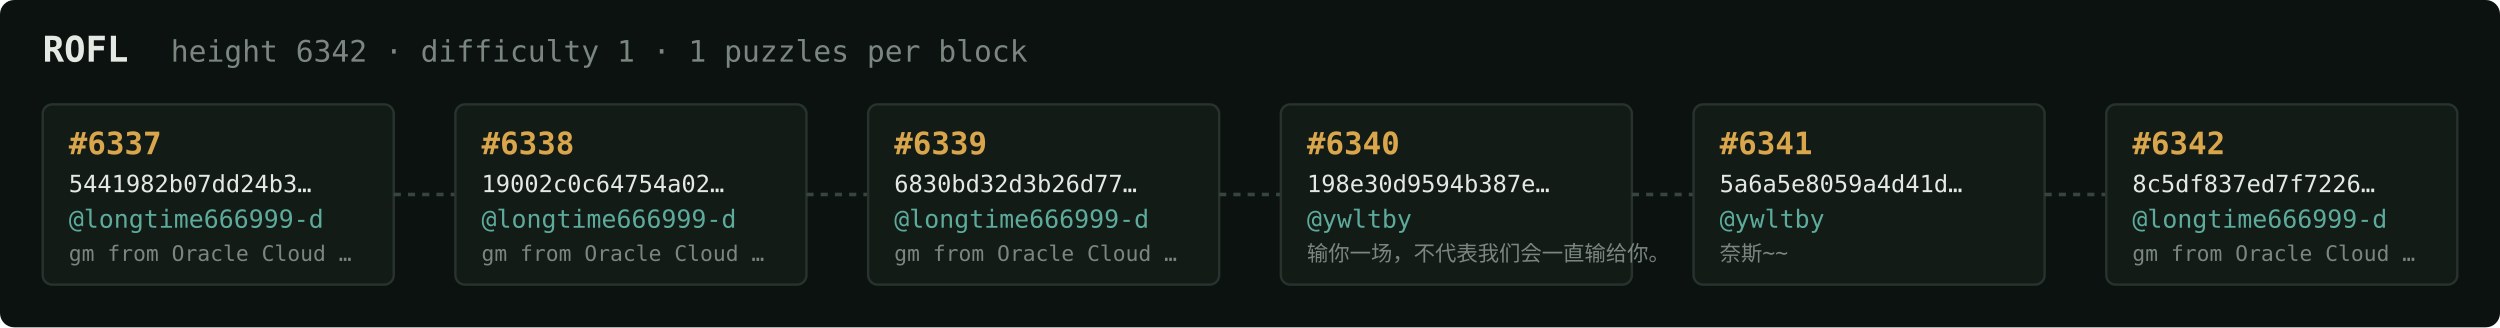
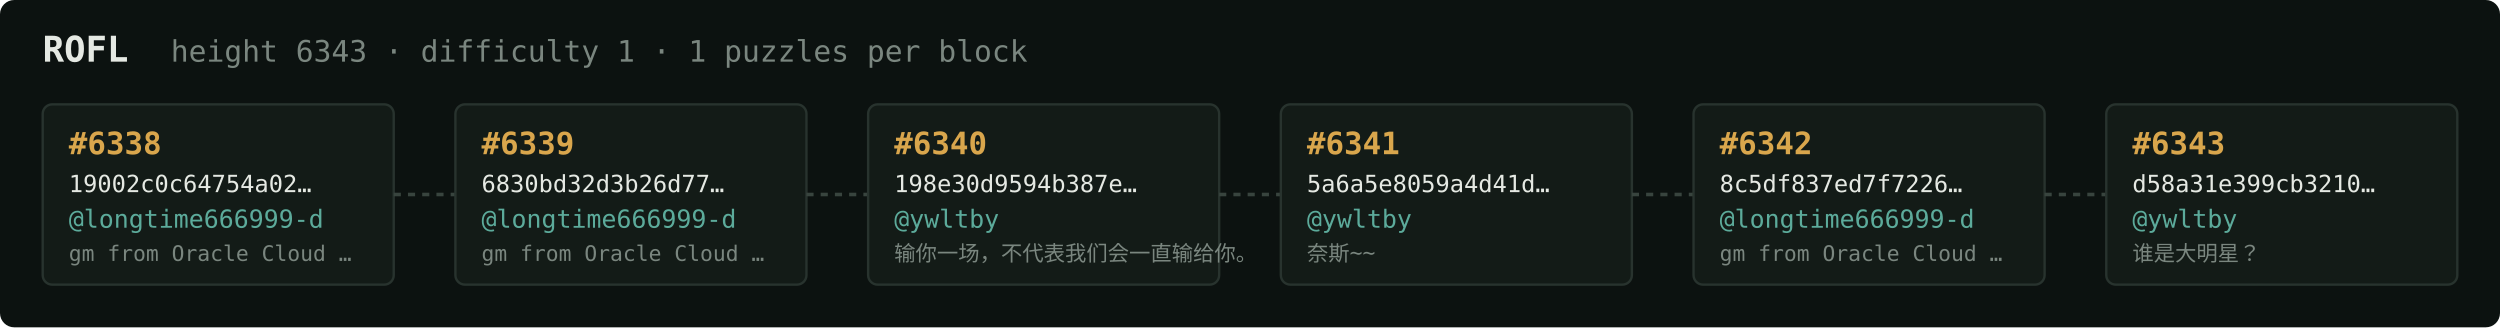
<svg xmlns="http://www.w3.org/2000/svg" width="1054" height="138" viewBox="0 0 1054 138" font-family="ui-monospace,SFMono-Regular,Menlo,monospace">
  <rect fill="#0c1210" width="1054" height="138" rx="6" />
  <text x="18" y="26" fill="#e5e9e3" font-size="15" font-weight="700">ROFL</text>
-   <text x="72" y="26" fill="#7a867f" font-size="12.5">height 6342 · difficulty 1 · 1 puzzles per block</text>
+   <text x="72" y="26" fill="#7a867f" font-size="12.5">height 6343 · difficulty 1 · 1 puzzles per block</text>
  <rect x="18" y="44" width="148" height="76" rx="4" fill="#131b17" stroke="#28332e" stroke-width="1" />
-   <text x="29" y="65" fill="#d9a64c" font-size="13" font-weight="700">#6337</text>
-   <text x="29" y="81" fill="#e5e9e3" font-size="10">5441982b07dd24b3…</text>
+   <text x="29" y="65" fill="#d9a64c" font-size="13" font-weight="700">#6338</text>
+   <text x="29" y="81" fill="#e5e9e3" font-size="10">19002c0c64754a02…</text>
  <text x="29" y="96" fill="#5cab9b" font-size="10.5">@longtime666999-d</text>
  <text x="29" y="110" fill="#7a867f" font-size="9">gm from Oracle Cloud …</text>
  <line x1="166" y1="82.0" x2="192" y2="82.0" stroke="#38443e" stroke-width="1.5" stroke-dasharray="3 3" />
  <rect x="192" y="44" width="148" height="76" rx="4" fill="#131b17" stroke="#28332e" stroke-width="1" />
-   <text x="203" y="65" fill="#d9a64c" font-size="13" font-weight="700">#6338</text>
-   <text x="203" y="81" fill="#e5e9e3" font-size="10">19002c0c64754a02…</text>
+   <text x="203" y="65" fill="#d9a64c" font-size="13" font-weight="700">#6339</text>
+   <text x="203" y="81" fill="#e5e9e3" font-size="10">6830bd32d3b26d77…</text>
  <text x="203" y="96" fill="#5cab9b" font-size="10.5">@longtime666999-d</text>
  <text x="203" y="110" fill="#7a867f" font-size="9">gm from Oracle Cloud …</text>
  <line x1="340" y1="82.0" x2="366" y2="82.0" stroke="#38443e" stroke-width="1.5" stroke-dasharray="3 3" />
  <rect x="366" y="44" width="148" height="76" rx="4" fill="#131b17" stroke="#28332e" stroke-width="1" />
-   <text x="377" y="65" fill="#d9a64c" font-size="13" font-weight="700">#6339</text>
-   <text x="377" y="81" fill="#e5e9e3" font-size="10">6830bd32d3b26d77…</text>
-   <text x="377" y="96" fill="#5cab9b" font-size="10.5">@longtime666999-d</text>
-   <text x="377" y="110" fill="#7a867f" font-size="9">gm from Oracle Cloud …</text>
+   <text x="377" y="65" fill="#d9a64c" font-size="13" font-weight="700">#6340</text>
+   <text x="377" y="81" fill="#e5e9e3" font-size="10">198e30d9594b387e…</text>
+   <text x="377" y="96" fill="#5cab9b" font-size="10.5">@ywltby</text>
+   <text x="377" y="110" fill="#7a867f" font-size="9">输你一场，不代表我们会一直输给你。</text>
  <line x1="514" y1="82.0" x2="540" y2="82.0" stroke="#38443e" stroke-width="1.5" stroke-dasharray="3 3" />
  <rect x="540" y="44" width="148" height="76" rx="4" fill="#131b17" stroke="#28332e" stroke-width="1" />
-   <text x="551" y="65" fill="#d9a64c" font-size="13" font-weight="700">#6340</text>
-   <text x="551" y="81" fill="#e5e9e3" font-size="10">198e30d9594b387e…</text>
+   <text x="551" y="65" fill="#d9a64c" font-size="13" font-weight="700">#6341</text>
+   <text x="551" y="81" fill="#e5e9e3" font-size="10">5a6a5e8059a4d41d…</text>
  <text x="551" y="96" fill="#5cab9b" font-size="10.5">@ywltby</text>
-   <text x="551" y="110" fill="#7a867f" font-size="9">输你一场，不代表我们会一直输给你。</text>
+   <text x="551" y="110" fill="#7a867f" font-size="9">奈斯~~</text>
  <line x1="688" y1="82.0" x2="714" y2="82.0" stroke="#38443e" stroke-width="1.5" stroke-dasharray="3 3" />
  <rect x="714" y="44" width="148" height="76" rx="4" fill="#131b17" stroke="#28332e" stroke-width="1" />
-   <text x="725" y="65" fill="#d9a64c" font-size="13" font-weight="700">#6341</text>
-   <text x="725" y="81" fill="#e5e9e3" font-size="10">5a6a5e8059a4d41d…</text>
-   <text x="725" y="96" fill="#5cab9b" font-size="10.5">@ywltby</text>
-   <text x="725" y="110" fill="#7a867f" font-size="9">奈斯~~</text>
+   <text x="725" y="65" fill="#d9a64c" font-size="13" font-weight="700">#6342</text>
+   <text x="725" y="81" fill="#e5e9e3" font-size="10">8c5df837ed7f7226…</text>
+   <text x="725" y="96" fill="#5cab9b" font-size="10.5">@longtime666999-d</text>
+   <text x="725" y="110" fill="#7a867f" font-size="9">gm from Oracle Cloud …</text>
  <line x1="862" y1="82.0" x2="888" y2="82.0" stroke="#38443e" stroke-width="1.5" stroke-dasharray="3 3" />
  <rect x="888" y="44" width="148" height="76" rx="4" fill="#131b17" stroke="#28332e" stroke-width="1" />
-   <text x="899" y="65" fill="#d9a64c" font-size="13" font-weight="700">#6342</text>
-   <text x="899" y="81" fill="#e5e9e3" font-size="10">8c5df837ed7f7226…</text>
-   <text x="899" y="96" fill="#5cab9b" font-size="10.5">@longtime666999-d</text>
-   <text x="899" y="110" fill="#7a867f" font-size="9">gm from Oracle Cloud …</text>
+   <text x="899" y="65" fill="#d9a64c" font-size="13" font-weight="700">#6343</text>
+   <text x="899" y="81" fill="#e5e9e3" font-size="10">d58a31e399cb3210…</text>
+   <text x="899" y="96" fill="#5cab9b" font-size="10.5">@ywltby</text>
+   <text x="899" y="110" fill="#7a867f" font-size="9">谁是大明星？</text>
</svg>
